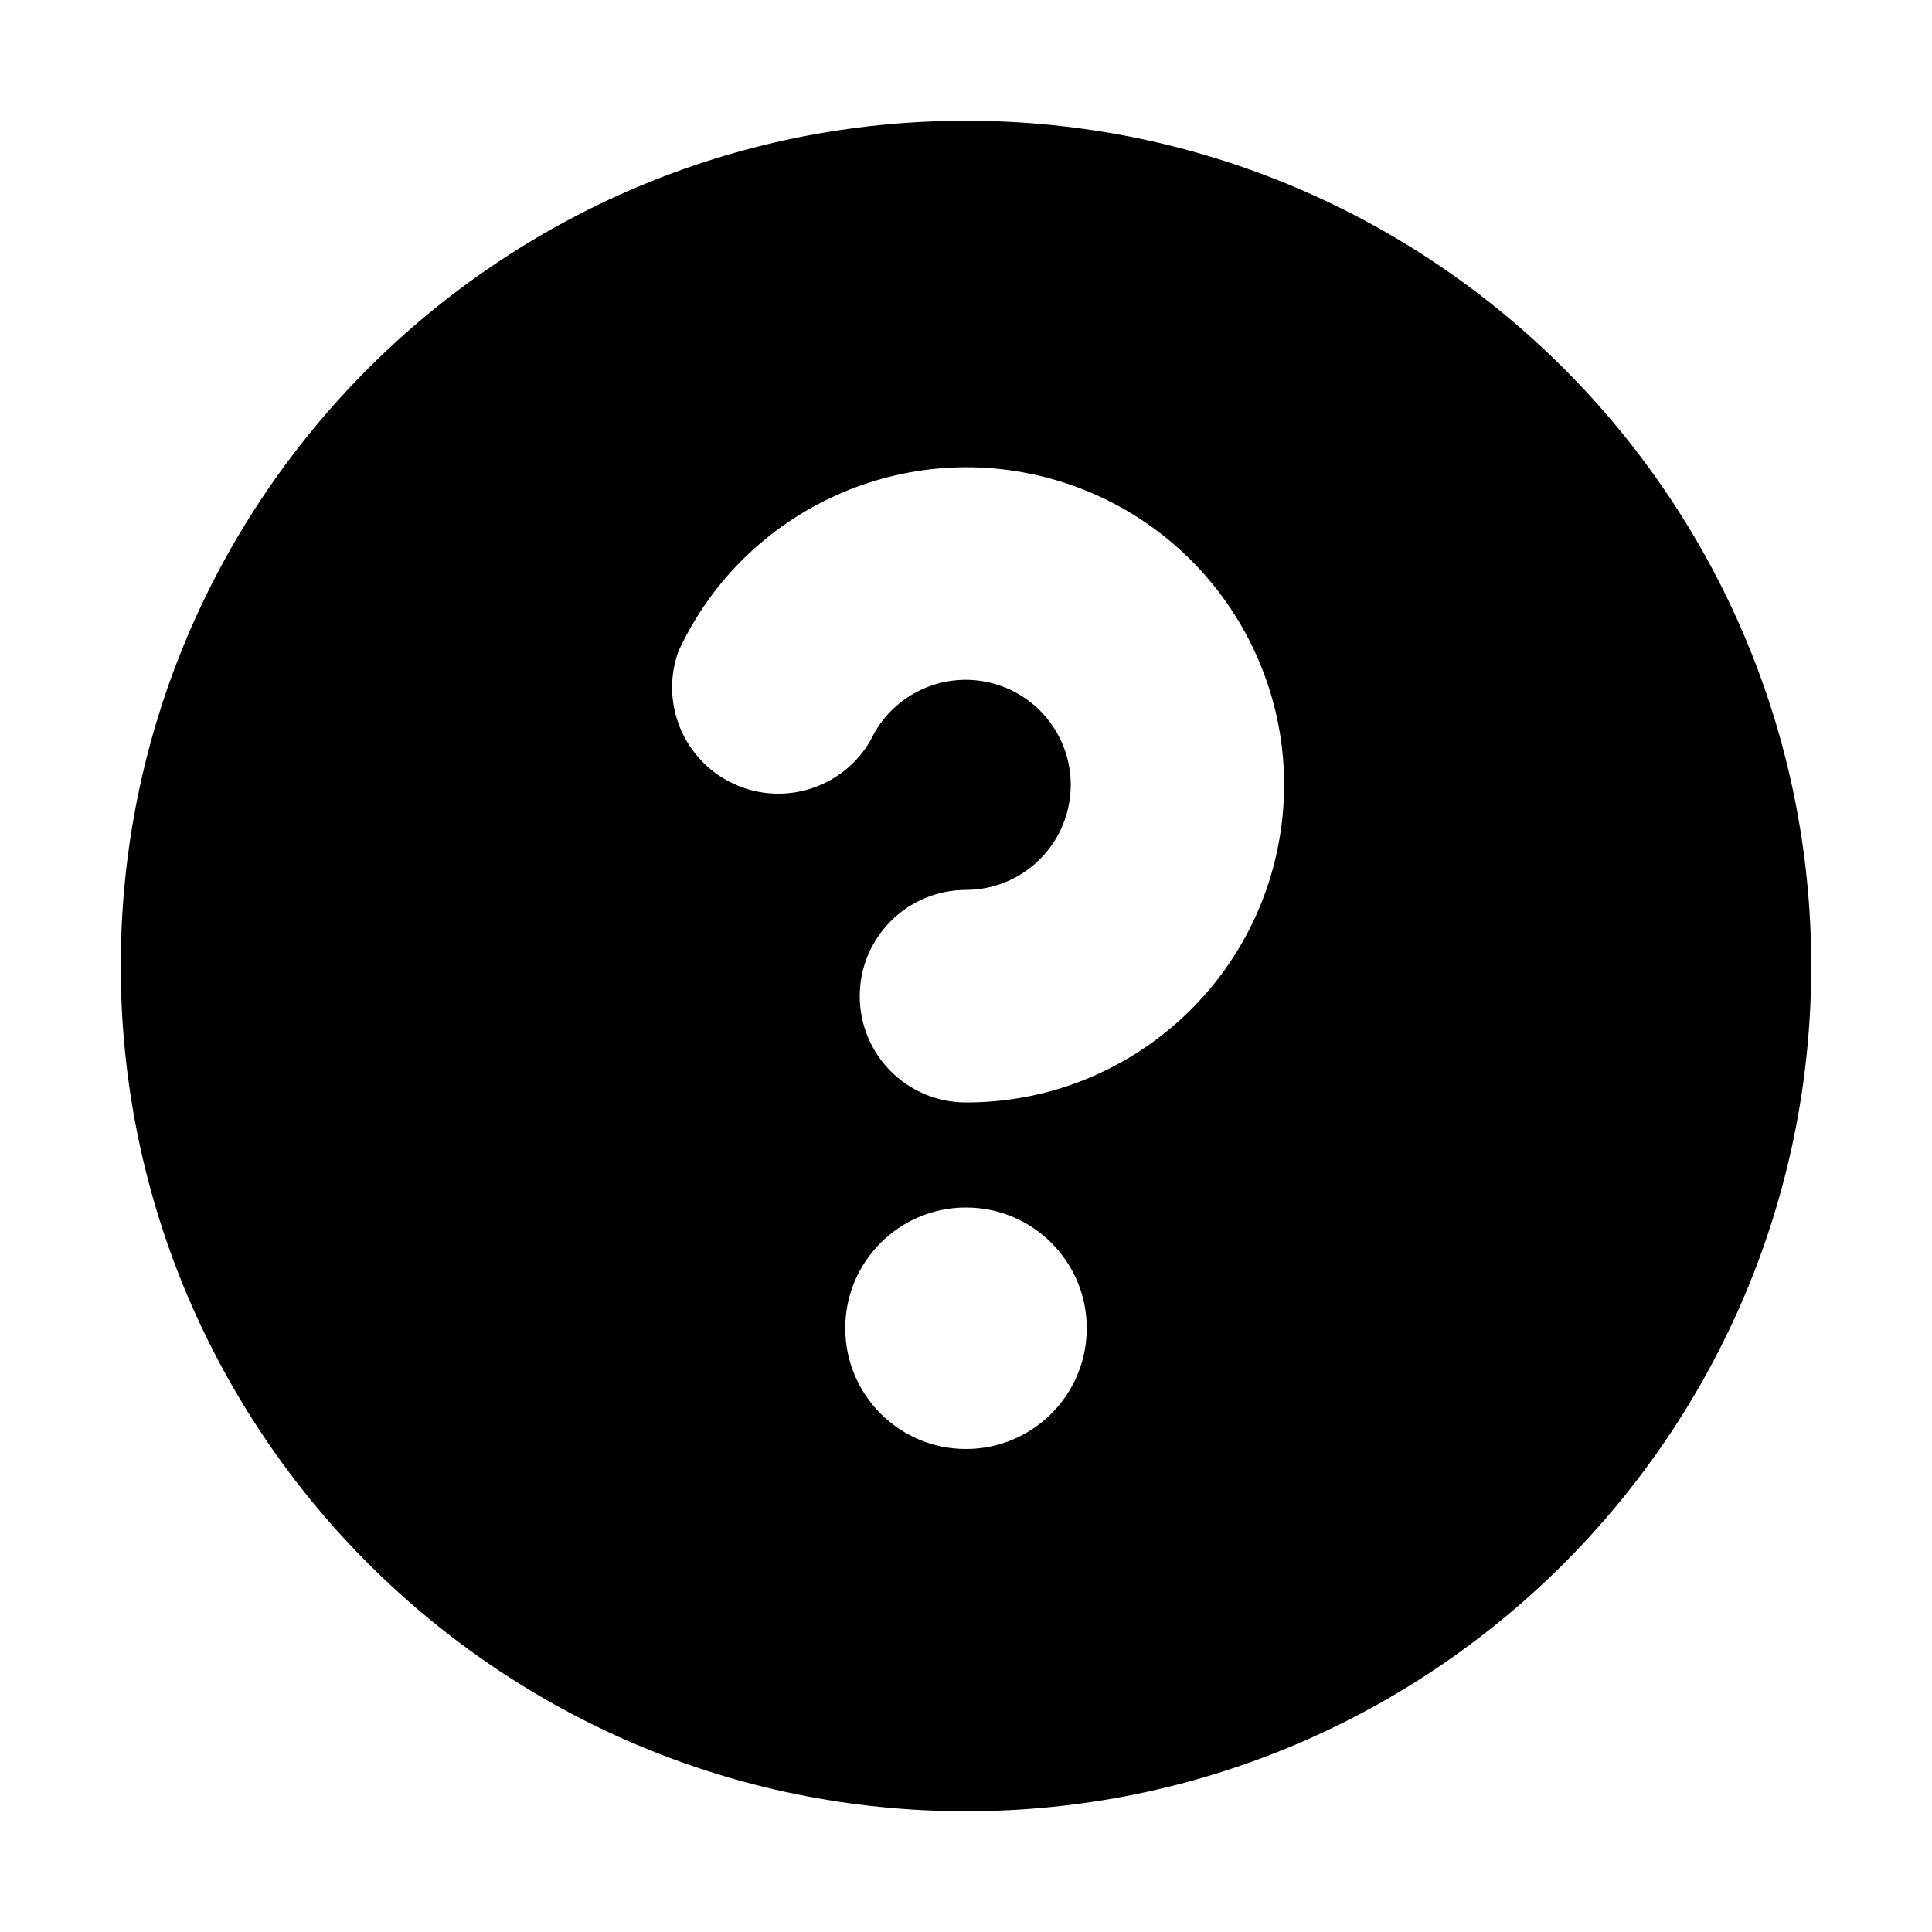
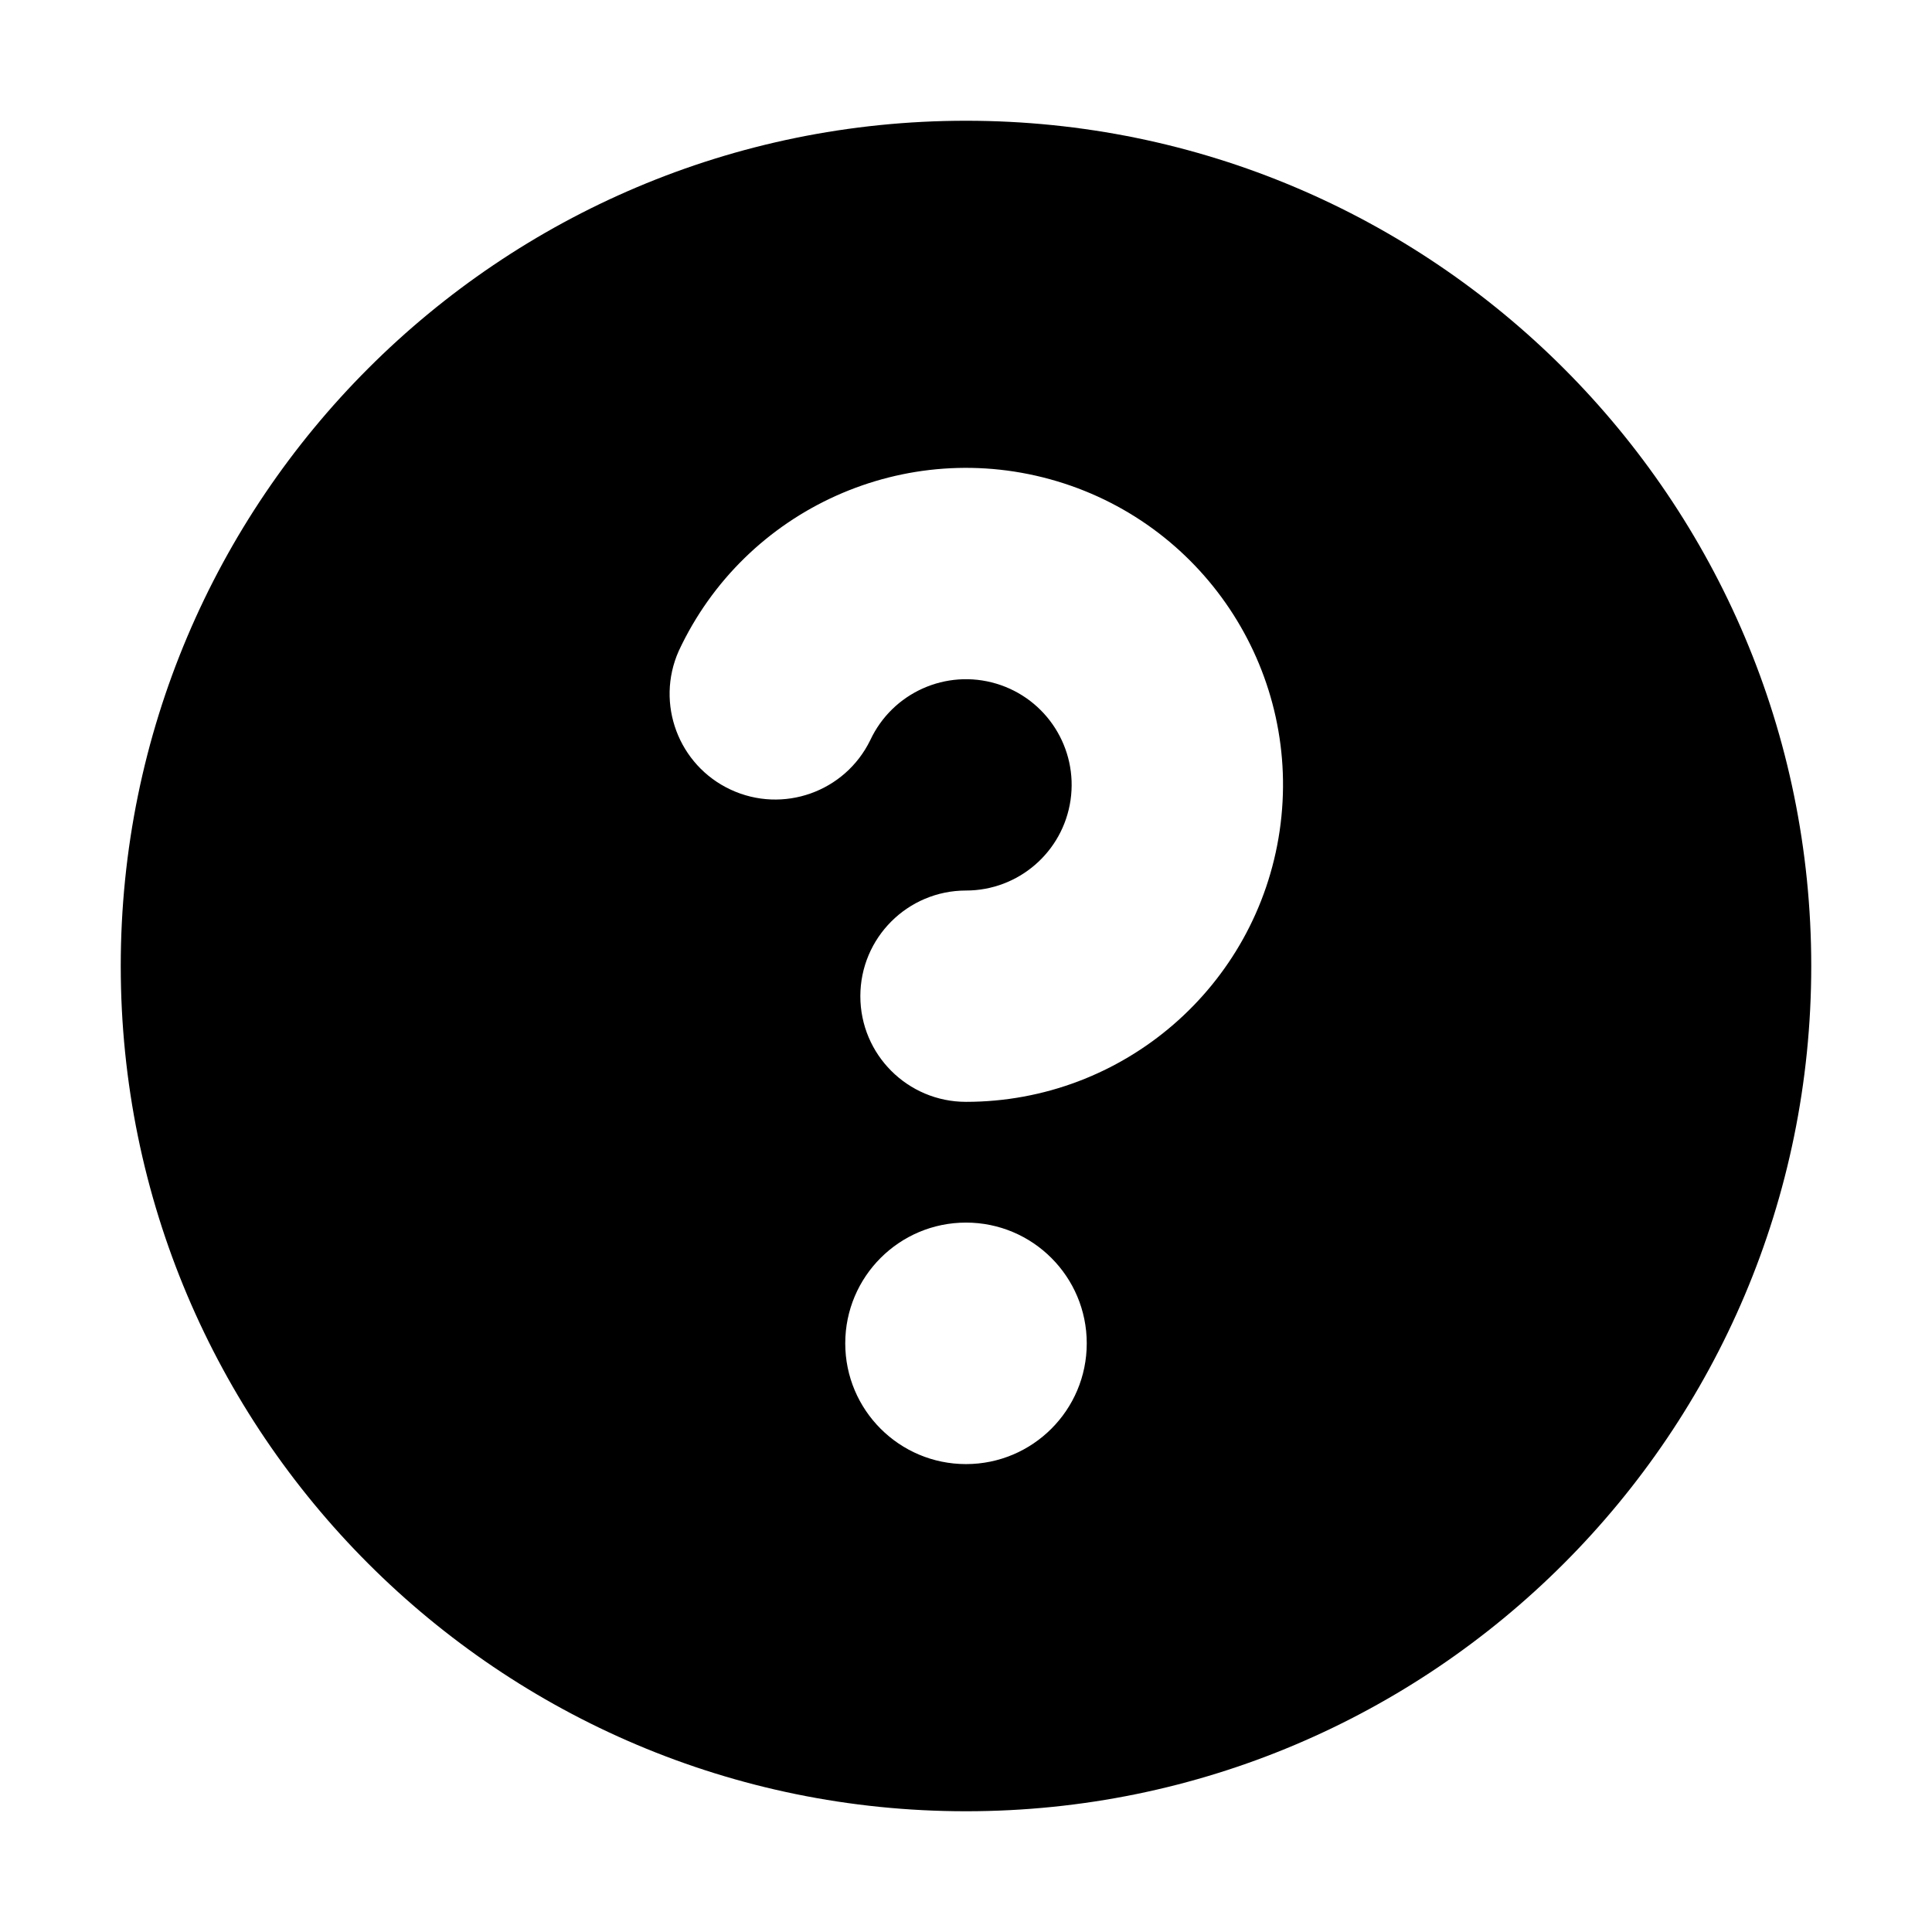
<svg xmlns="http://www.w3.org/2000/svg" viewBox="0 0 16 16" fill="none" stroke="currentColor" stroke-width="1.25" stroke-linecap="round" stroke-linejoin="round">
-   <path fill="currentColor" fill-rule="evenodd" stroke="none" d="M1 8A7 7 0 1 0 15 8A7 7 0 1 0 1 8ZM7 11A1 1 0 1 0 9 11A1 1 0 1 0 7 11ZM5.62 5.39A2.63 2.63 0 1 1 8 9.13A0.88 0.88 0 0 1 8 7.37A0.87 0.87 0 1 0 7.21 6.13A0.88 0.88 0 0 1 5.62 5.39Z" />
+   <path fill="currentColor" fill-rule="evenodd" stroke="none" d="M1 8A7 7 0 1 0 15 8A7 7 0 1 0 1 8ZM7 11.125A1 1 0 1 0 9 11.125A1 1 0 1 0 7 11.125ZM5.621 5.391A2.625 2.625 0 1 1 8 9.125A0.875 0.875 0 0 1 8 7.375A0.875 0.875 0 1 0 7.207 6.13A0.875 0.875 0 0 1 5.621 5.391Z" />
</svg>
